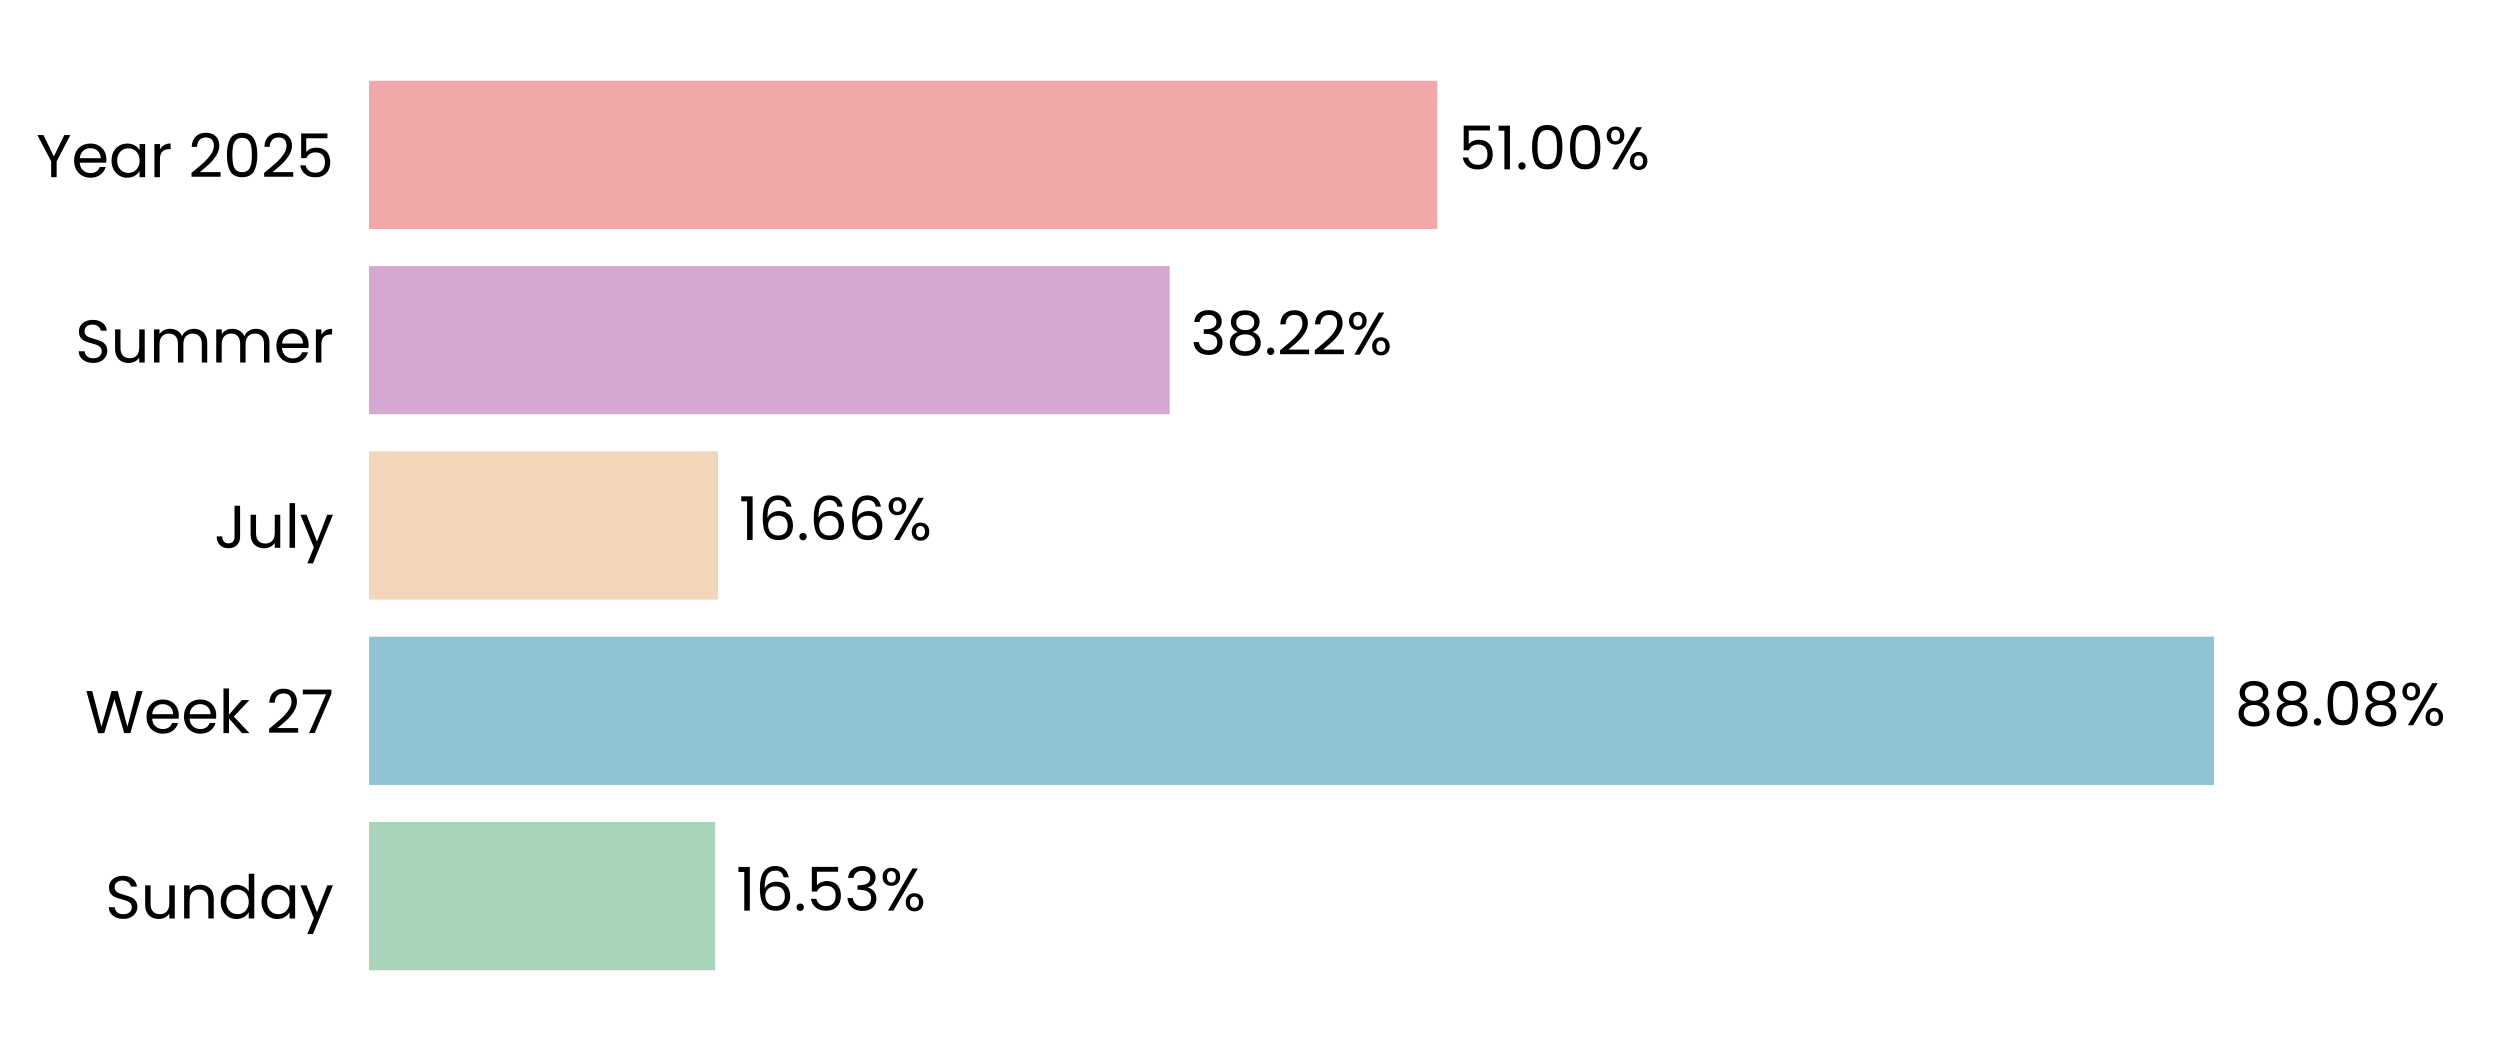
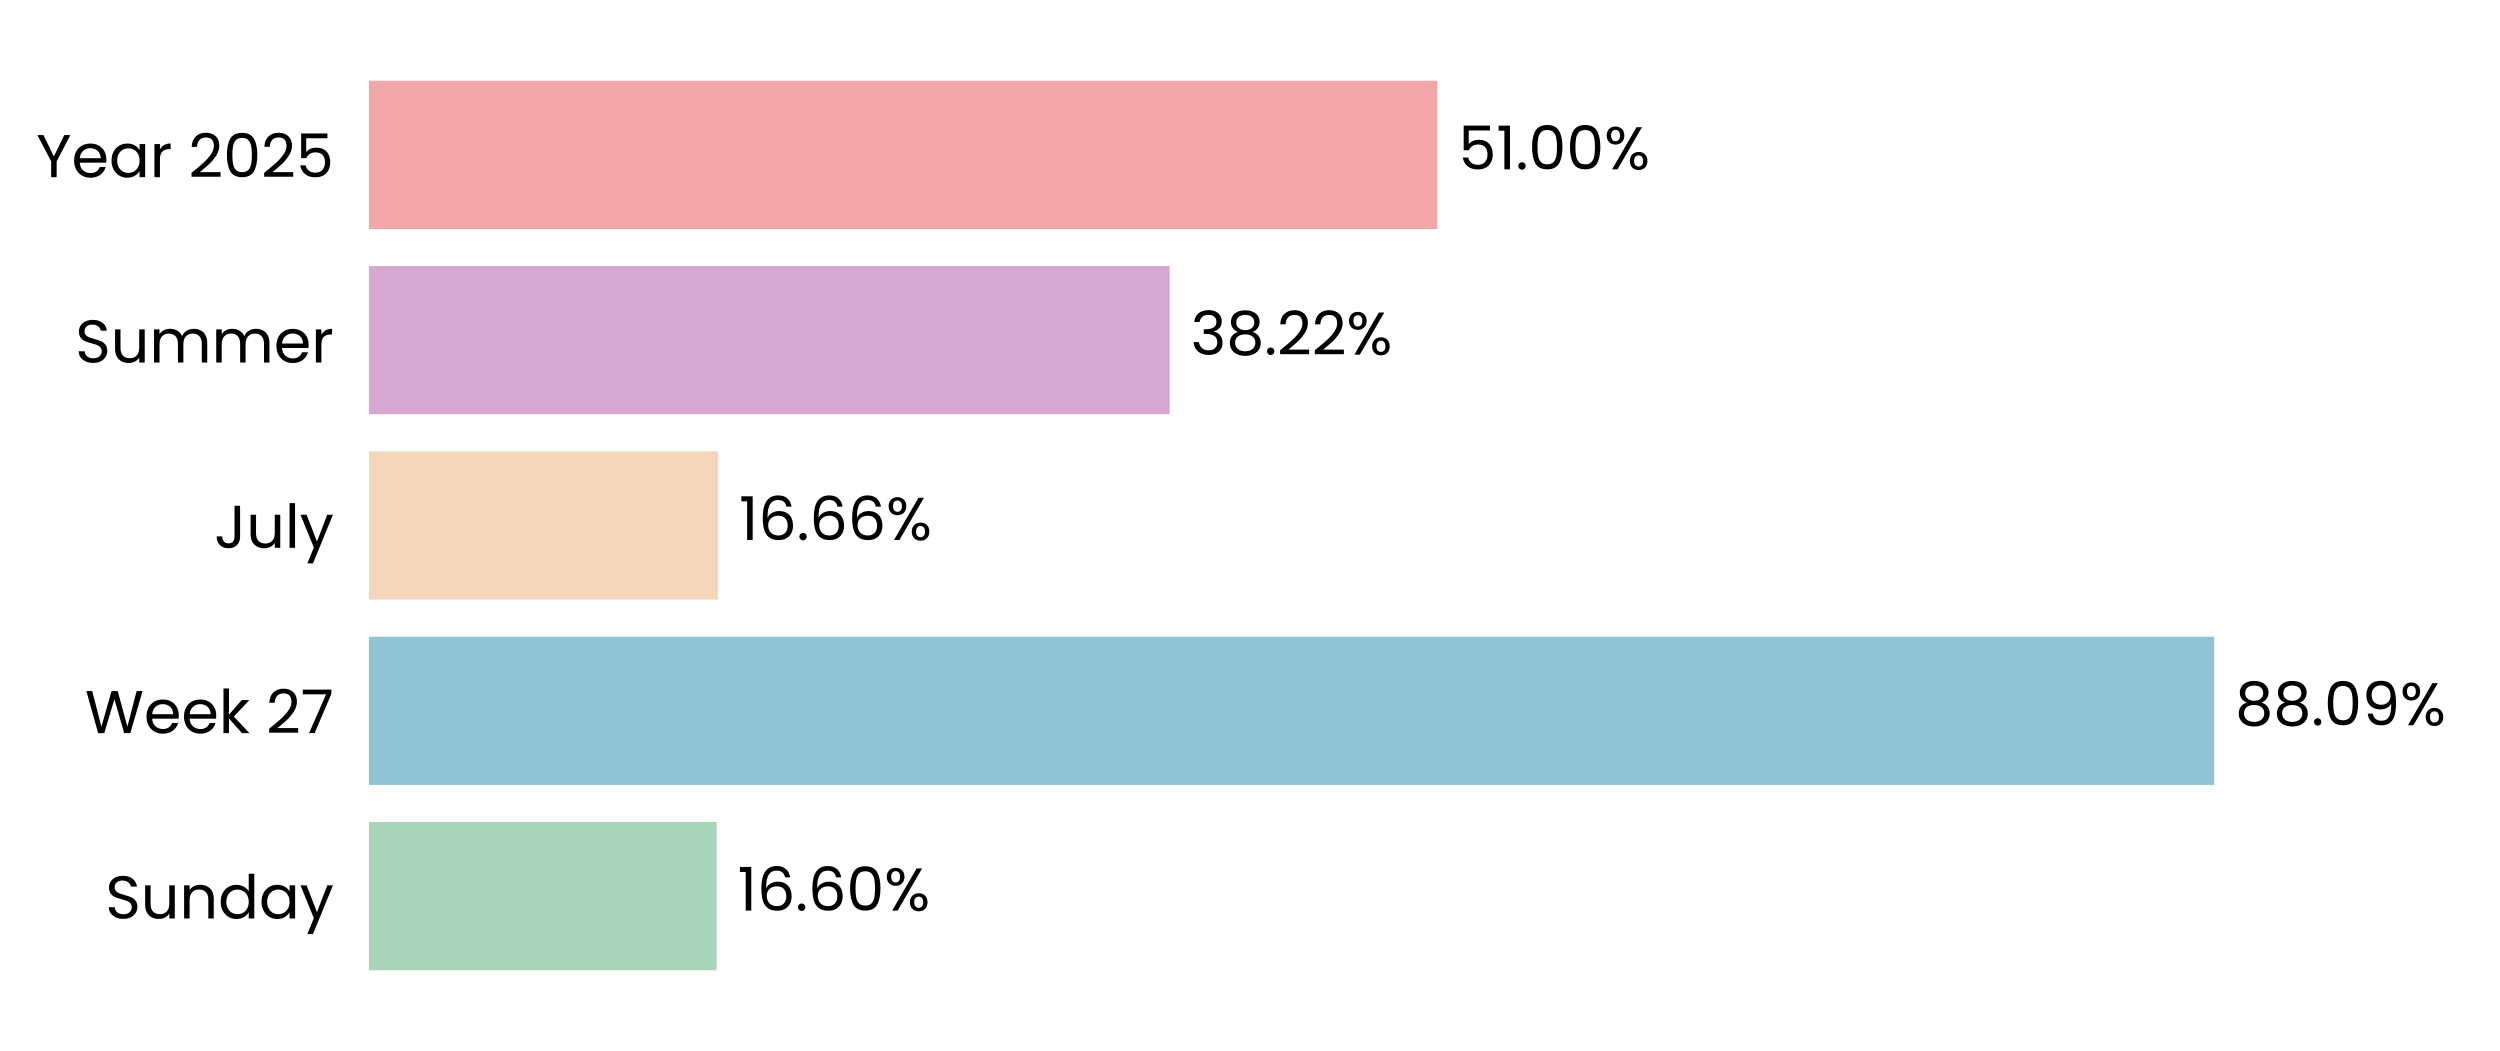
<svg xmlns="http://www.w3.org/2000/svg" xmlns:xlink="http://www.w3.org/1999/xlink" width="496.691pt" height="208.8pt" viewBox="0 0 496.691 208.8" version="1.1">
  <defs>
    <style type="text/css">*{stroke-linejoin: round; stroke-linecap: butt}</style>
  </defs>
  <g id="figure_1">
    <g id="patch_1">
      <path d="M 0 208.8  L 496.691 208.8  L 496.691 0  L 0 0  L 0 208.8  z " style="fill: none" />
    </g>
    <g id="axes_1">
      <g id="patch_2">
        <path d="M 73.311 201.6  L 489.491 201.6  L 489.491 7.2  L 73.311 7.2  L 73.311 201.6  z " style="fill: none" />
      </g>
      <g id="patch_3">
-         <path d="M 73.311 192.764  L 142.097 192.764  L 142.097 163.309  L 73.311 163.309  z " clip-path="url(#p3c200a953a)" style="fill: #a8d5ba" />
+         <path d="M 73.311 192.764  L 142.386 192.764  L 142.386 163.309  L 73.311 163.309  z " clip-path="url(#p3af534ca66)" style="fill: #a8d5ba" />
      </g>
      <g id="patch_4">
-         <path d="M 73.311 155.945  L 439.863 155.945  L 439.863 126.491  L 73.311 126.491  z " clip-path="url(#p3c200a953a)" style="fill: #90c3d4" />
+         <path d="M 73.311 155.945  L 439.905 155.945  L 439.905 126.491  L 73.311 126.491  z " clip-path="url(#p3af534ca66)" style="fill: #90c3d4" />
      </g>
      <g id="patch_5">
-         <path d="M 73.311 119.127  L 142.656 119.127  L 142.656 89.673  L 73.311 89.673  z " clip-path="url(#p3c200a953a)" style="fill: #f3d6ba" />
+         <path d="M 73.311 119.127  L 142.665 119.127  L 142.665 89.673  L 73.311 89.673  z " clip-path="url(#p3af534ca66)" style="fill: #f3d6ba" />
      </g>
      <g id="patch_6">
-         <path d="M 73.311 82.309  L 232.388 82.309  L 232.388 52.855  L 73.311 52.855  z " clip-path="url(#p3c200a953a)" style="fill: #d6a8d1" />
+         <path d="M 73.311 82.309  L 232.391 82.309  L 232.391 52.855  L 73.311 52.855  z " clip-path="url(#p3af534ca66)" style="fill: #d6a8d1" />
      </g>
      <g id="patch_7">
-         <path d="M 73.311 45.491  L 285.58 45.491  L 285.58 16.036  L 73.311 16.036  z " clip-path="url(#p3c200a953a)" style="fill: #f2a8a8" />
+         <path d="M 73.311 45.491  L 285.581 45.491  L 285.581 16.036  L 73.311 16.036  z " clip-path="url(#p3af534ca66)" style="fill: #f2a8a8" />
      </g>
      <g id="matplotlib.axis_1">
        <g id="ytick_1">
          <g id="text_1">
            <g transform="translate(20.92875 182.4764) scale(0.12 -0.12)">
              <defs>
                <path id="Poppins-Regular-53" d="M 1907 -45  Q 1466 -45 1117 112  Q 768 269 569 547  Q 371 826 365 1190  L 986 1190  Q 1018 877 1245 662  Q 1472 448 1907 448  Q 2323 448 2563 656  Q 2803 864 2803 1190  Q 2803 1446 2662 1606  Q 2522 1766 2310 1849  Q 2099 1933 1741 2029  Q 1299 2144 1033 2259  Q 768 2374 579 2620  Q 390 2867 390 3283  Q 390 3648 576 3929  Q 762 4211 1098 4364  Q 1434 4518 1869 4518  Q 2496 4518 2896 4204  Q 3296 3891 3347 3373  L 2707 3373  Q 2675 3629 2438 3824  Q 2202 4019 1811 4019  Q 1446 4019 1216 3830  Q 986 3642 986 3302  Q 986 3059 1123 2905  Q 1261 2752 1462 2672  Q 1664 2592 2029 2490  Q 2470 2368 2739 2249  Q 3008 2131 3200 1884  Q 3392 1638 3392 1216  Q 3392 890 3219 602  Q 3046 314 2707 134  Q 2368 -45 1907 -45  z " transform="scale(0.015625)" />
                <path id="Poppins-Regular-75" d="M 3603 3507  L 3603 0  L 3021 0  L 3021 518  Q 2854 250 2556 99  Q 2259 -51 1901 -51  Q 1491 -51 1164 118  Q 838 288 649 627  Q 461 966 461 1453  L 461 3507  L 1037 3507  L 1037 1530  Q 1037 1011 1299 732  Q 1562 454 2016 454  Q 2483 454 2752 742  Q 3021 1030 3021 1581  L 3021 3507  L 3603 3507  z " transform="scale(0.015625)" />
                <path id="Poppins-Regular-6e" d="M 2202 3571  Q 2842 3571 3238 3184  Q 3635 2797 3635 2067  L 3635 0  L 3059 0  L 3059 1984  Q 3059 2509 2796 2787  Q 2534 3066 2080 3066  Q 1619 3066 1347 2778  Q 1075 2490 1075 1939  L 1075 0  L 493 0  L 493 3507  L 1075 3507  L 1075 3008  Q 1248 3277 1545 3424  Q 1843 3571 2202 3571  z " transform="scale(0.015625)" />
                <path id="Poppins-Regular-64" d="M 275 1766  Q 275 2304 492 2710  Q 710 3117 1091 3341  Q 1472 3565 1946 3565  Q 2355 3565 2707 3376  Q 3059 3187 3245 2880  L 3245 4736  L 3834 4736  L 3834 0  L 3245 0  L 3245 659  Q 3072 346 2733 144  Q 2394 -58 1939 -58  Q 1472 -58 1091 172  Q 710 403 492 819  Q 275 1235 275 1766  z M 3245 1760  Q 3245 2157 3085 2451  Q 2925 2746 2653 2902  Q 2381 3059 2054 3059  Q 1728 3059 1459 2905  Q 1190 2752 1030 2457  Q 870 2163 870 1766  Q 870 1363 1030 1065  Q 1190 768 1459 611  Q 1728 454 2054 454  Q 2381 454 2653 611  Q 2925 768 3085 1065  Q 3245 1363 3245 1760  z " transform="scale(0.015625)" />
                <path id="Poppins-Regular-61" d="M 275 1766  Q 275 2304 492 2710  Q 710 3117 1091 3341  Q 1472 3565 1939 3565  Q 2400 3565 2739 3366  Q 3078 3168 3245 2867  L 3245 3507  L 3834 3507  L 3834 0  L 3245 0  L 3245 653  Q 3072 346 2729 144  Q 2387 -58 1933 -58  Q 1466 -58 1088 172  Q 710 403 492 819  Q 275 1235 275 1766  z M 3245 1760  Q 3245 2157 3085 2451  Q 2925 2746 2653 2902  Q 2381 3059 2054 3059  Q 1728 3059 1459 2905  Q 1190 2752 1030 2457  Q 870 2163 870 1766  Q 870 1363 1030 1065  Q 1190 768 1459 611  Q 1728 454 2054 454  Q 2381 454 2653 611  Q 2925 768 3085 1065  Q 3245 1363 3245 1760  z " transform="scale(0.015625)" />
                <path id="Poppins-Regular-79" d="M 3514 3507  L 1402 -1651  L 800 -1651  L 1491 38  L 77 3507  L 723 3507  L 1824 666  L 2912 3507  L 3514 3507  z " transform="scale(0.015625)" />
              </defs>
              <use xlink:href="#Poppins-Regular-53" />
              <use xlink:href="#Poppins-Regular-75" transform="translate(58.7 0)" />
              <use xlink:href="#Poppins-Regular-6e" transform="translate(122.7 0)" />
              <use xlink:href="#Poppins-Regular-64" transform="translate(186.7 0)" />
              <use xlink:href="#Poppins-Regular-61" transform="translate(254.3 0)" />
              <use xlink:href="#Poppins-Regular-79" transform="translate(321.8999 0)" />
            </g>
          </g>
        </g>
        <g id="ytick_2">
          <g id="text_2">
            <g transform="translate(16.88437 145.6582) scale(0.12 -0.12)">
              <defs>
                <path id="Poppins-Regular-57" d="M 6099 4461  L 4806 0  L 4154 0  L 3117 3590  L 2042 0  L 1395 -6  L 147 4461  L 768 4461  L 1741 678  L 2816 4461  L 3469 4461  L 4493 691  L 5472 4461  L 6099 4461  z " transform="scale(0.015625)" />
                <path id="Poppins-Regular-65" d="M 3693 1888  Q 3693 1722 3674 1536  L 870 1536  Q 902 1018 1225 726  Q 1549 435 2010 435  Q 2387 435 2640 611  Q 2893 787 2995 1082  L 3622 1082  Q 3482 576 3059 259  Q 2637 -58 2010 -58  Q 1510 -58 1116 166  Q 723 390 499 803  Q 275 1216 275 1760  Q 275 2304 492 2713  Q 710 3123 1104 3344  Q 1498 3565 2010 3565  Q 2509 3565 2893 3347  Q 3277 3130 3485 2749  Q 3693 2368 3693 1888  z M 3091 2010  Q 3091 2342 2944 2582  Q 2797 2822 2544 2947  Q 2291 3072 1984 3072  Q 1542 3072 1232 2790  Q 922 2509 877 2010  L 3091 2010  z " transform="scale(0.015625)" />
                <path id="Poppins-Regular-6b" d="M 2451 0  L 1075 1549  L 1075 0  L 493 0  L 493 4736  L 1075 4736  L 1075 1952  L 2426 3507  L 3238 3507  L 1587 1760  L 3245 0  L 2451 0  z " transform="scale(0.015625)" />
                <path id="Poppins-Regular-20" transform="scale(0.015625)" />
                <path id="Poppins-Regular-32" d="M 326 467  Q 1139 1120 1600 1539  Q 2061 1958 2377 2416  Q 2694 2874 2694 3315  Q 2694 3731 2492 3971  Q 2291 4211 1843 4211  Q 1408 4211 1168 3939  Q 928 3667 909 3213  L 346 3213  Q 371 3930 780 4320  Q 1190 4710 1837 4710  Q 2496 4710 2883 4345  Q 3270 3981 3270 3341  Q 3270 2810 2953 2307  Q 2637 1805 2233 1424  Q 1830 1043 1203 538  L 3405 538  L 3405 51  L 326 51  L 326 467  z " transform="scale(0.015625)" />
                <path id="Poppins-Regular-37" d="M 3245 4173  L 1466 0  L 877 0  L 2682 4115  L 211 4115  L 211 4614  L 3245 4614  L 3245 4173  z " transform="scale(0.015625)" />
              </defs>
              <use xlink:href="#Poppins-Regular-57" />
              <use xlink:href="#Poppins-Regular-65" transform="translate(97.59999 0)" />
              <use xlink:href="#Poppins-Regular-65" transform="translate(159.6 0)" />
              <use xlink:href="#Poppins-Regular-6b" transform="translate(221.6 0)" />
              <use xlink:href="#Poppins-Regular-20" transform="translate(273.0999 0)" />
              <use xlink:href="#Poppins-Regular-32" transform="translate(299.7999 0)" />
              <use xlink:href="#Poppins-Regular-37" transform="translate(357.2999 0)" />
            </g>
          </g>
        </g>
        <g id="ytick_3">
          <g id="text_3">
            <g transform="translate(42.56437 108.84) scale(0.12 -0.12)">
              <defs>
                <path id="Poppins-Regular-4a" d="M 2739 4461  L 2739 1165  Q 2739 614 2400 284  Q 2061 -45 1504 -45  Q 941 -45 601 291  Q 262 627 262 1210  L 845 1210  Q 851 883 1014 678  Q 1178 474 1504 474  Q 1830 474 1990 669  Q 2150 864 2150 1165  L 2150 4461  L 2739 4461  z " transform="scale(0.015625)" />
                <path id="Poppins-Regular-6c" d="M 1075 4736  L 1075 0  L 493 0  L 493 4736  L 1075 4736  z " transform="scale(0.015625)" />
              </defs>
              <use xlink:href="#Poppins-Regular-4a" />
              <use xlink:href="#Poppins-Regular-75" transform="translate(52.99999 0)" />
              <use xlink:href="#Poppins-Regular-6c" transform="translate(117 0)" />
              <use xlink:href="#Poppins-Regular-79" transform="translate(141.6 0)" />
            </g>
          </g>
        </g>
        <g id="ytick_4">
          <g id="text_4">
            <g transform="translate(14.95125 72.02182) scale(0.12 -0.12)">
              <defs>
                <path id="Poppins-Regular-6d" d="M 4710 3571  Q 5120 3571 5440 3401  Q 5760 3232 5945 2893  Q 6131 2554 6131 2067  L 6131 0  L 5555 0  L 5555 1984  Q 5555 2509 5296 2787  Q 5037 3066 4595 3066  Q 4141 3066 3872 2774  Q 3603 2483 3603 1933  L 3603 0  L 3027 0  L 3027 1984  Q 3027 2509 2768 2787  Q 2509 3066 2067 3066  Q 1613 3066 1344 2774  Q 1075 2483 1075 1933  L 1075 0  L 493 0  L 493 3507  L 1075 3507  L 1075 3002  Q 1248 3277 1539 3424  Q 1830 3571 2182 3571  Q 2624 3571 2963 3372  Q 3302 3174 3469 2790  Q 3616 3162 3955 3366  Q 4294 3571 4710 3571  z " transform="scale(0.015625)" />
                <path id="Poppins-Regular-72" d="M 1075 2938  Q 1229 3238 1513 3404  Q 1798 3571 2208 3571  L 2208 2970  L 2054 2970  Q 1075 2970 1075 1907  L 1075 0  L 493 0  L 493 3507  L 1075 3507  L 1075 2938  z " transform="scale(0.015625)" />
              </defs>
              <use xlink:href="#Poppins-Regular-53" />
              <use xlink:href="#Poppins-Regular-75" transform="translate(58.7 0)" />
              <use xlink:href="#Poppins-Regular-6d" transform="translate(122.7 0)" />
              <use xlink:href="#Poppins-Regular-6d" transform="translate(225.7 0)" />
              <use xlink:href="#Poppins-Regular-65" transform="translate(328.7 0)" />
              <use xlink:href="#Poppins-Regular-72" transform="translate(390.6999 0)" />
            </g>
          </g>
        </g>
        <g id="ytick_5">
          <g id="text_5">
            <g transform="translate(7.2 35.20364) scale(0.12 -0.12)">
              <defs>
                <path id="Poppins-Regular-59" d="M 3616 4461  L 2163 1683  L 2163 0  L 1581 0  L 1581 1683  L 122 4461  L 768 4461  L 1869 2202  L 2970 4461  L 3616 4461  z " transform="scale(0.015625)" />
                <path id="Poppins-Regular-30" d="M 397 2362  Q 397 3462 755 4080  Q 1114 4698 2010 4698  Q 2899 4698 3257 4080  Q 3616 3462 3616 2362  Q 3616 1242 3257 621  Q 2899 0 2010 0  Q 1114 0 755 621  Q 397 1242 397 2362  z M 3040 2362  Q 3040 2918 2966 3305  Q 2893 3693 2665 3929  Q 2438 4166 2010 4166  Q 1574 4166 1347 3929  Q 1120 3693 1046 3305  Q 973 2918 973 2362  Q 973 1786 1046 1395  Q 1120 1005 1347 768  Q 1574 531 2010 531  Q 2438 531 2665 768  Q 2893 1005 2966 1395  Q 3040 1786 3040 2362  z " transform="scale(0.015625)" />
                <path id="Poppins-Regular-35" d="M 3347 4122  L 1101 4122  L 1101 2662  Q 1248 2867 1536 2998  Q 1824 3130 2157 3130  Q 2688 3130 3021 2909  Q 3354 2688 3498 2339  Q 3642 1990 3642 1600  Q 3642 1139 3469 774  Q 3296 410 2941 198  Q 2586 -13 2061 -13  Q 1389 -13 973 332  Q 557 678 467 1254  L 1037 1254  Q 1120 890 1389 685  Q 1658 480 2067 480  Q 2573 480 2829 784  Q 3085 1088 3085 1587  Q 3085 2086 2829 2358  Q 2573 2630 2074 2630  Q 1734 2630 1481 2467  Q 1229 2304 1114 2022  L 563 2022  L 563 4634  L 3347 4634  L 3347 4122  z " transform="scale(0.015625)" />
              </defs>
              <use xlink:href="#Poppins-Regular-59" />
              <use xlink:href="#Poppins-Regular-65" transform="translate(58.39999 0)" />
              <use xlink:href="#Poppins-Regular-61" transform="translate(120.4 0)" />
              <use xlink:href="#Poppins-Regular-72" transform="translate(188 0)" />
              <use xlink:href="#Poppins-Regular-20" transform="translate(225.3 0)" />
              <use xlink:href="#Poppins-Regular-32" transform="translate(252 0)" />
              <use xlink:href="#Poppins-Regular-30" transform="translate(309.4999 0)" />
              <use xlink:href="#Poppins-Regular-32" transform="translate(372.2999 0)" />
              <use xlink:href="#Poppins-Regular-35" transform="translate(429.7999 0)" />
            </g>
          </g>
        </g>
      </g>
      <g id="text_6">
-         <g transform="translate(146.2584 180.9164) scale(0.12 -0.12)">
+         <g transform="translate(146.5474 180.9164) scale(0.12 -0.12)">
          <defs>
            <path id="Poppins-Regular-31" d="M 243 4096  L 243 4627  L 1446 4627  L 1446 0  L 858 0  L 858 4096  L 243 4096  z " transform="scale(0.015625)" />
            <path id="Poppins-Regular-36" d="M 2976 3526  Q 2835 4237 2099 4237  Q 1530 4237 1248 3798  Q 966 3360 973 2355  Q 1120 2688 1462 2877  Q 1805 3066 2227 3066  Q 2886 3066 3280 2656  Q 3674 2246 3674 1523  Q 3674 1088 3504 742  Q 3334 397 2992 192  Q 2650 -13 2163 -13  Q 1504 -13 1133 281  Q 762 576 614 1094  Q 467 1613 467 2374  Q 467 4723 2106 4723  Q 2733 4723 3091 4384  Q 3450 4045 3514 3526  L 2976 3526  z M 2106 2573  Q 1830 2573 1587 2461  Q 1344 2349 1193 2121  Q 1043 1894 1043 1568  Q 1043 1082 1324 778  Q 1606 474 2131 474  Q 2579 474 2844 752  Q 3110 1030 3110 1504  Q 3110 2003 2854 2288  Q 2598 2573 2106 2573  z " transform="scale(0.015625)" />
            <path id="Poppins-Regular-2e" d="M 678 -38  Q 512 -38 397 77  Q 282 192 282 358  Q 282 525 397 640  Q 512 755 678 755  Q 838 755 950 640  Q 1062 525 1062 358  Q 1062 192 950 77  Q 838 -38 678 -38  z " transform="scale(0.015625)" />
-             <path id="Poppins-Regular-33" d="M 384 3462  Q 429 4051 838 4384  Q 1248 4717 1901 4717  Q 2336 4717 2653 4560  Q 2970 4403 3133 4134  Q 3296 3866 3296 3526  Q 3296 3130 3069 2842  Q 2842 2554 2477 2470  L 2477 2438  Q 2893 2336 3136 2035  Q 3379 1734 3379 1248  Q 3379 883 3212 592  Q 3046 301 2713 134  Q 2381 -32 1914 -32  Q 1235 -32 800 323  Q 365 678 314 1331  L 877 1331  Q 922 947 1190 704  Q 1459 461 1907 461  Q 2355 461 2588 694  Q 2822 928 2822 1299  Q 2822 1779 2502 1990  Q 2182 2202 1536 2202  L 1389 2202  L 1389 2688  L 1542 2688  Q 2131 2694 2432 2883  Q 2733 3072 2733 3469  Q 2733 3808 2512 4013  Q 2291 4218 1882 4218  Q 1485 4218 1241 4013  Q 998 3808 954 3462  L 384 3462  z " transform="scale(0.015625)" />
            <path id="Poppins-Regular-25" d="M 269 3584  Q 269 4019 531 4278  Q 794 4538 1203 4538  Q 1613 4538 1875 4278  Q 2138 4019 2138 3584  Q 2138 3142 1875 2883  Q 1613 2624 1203 2624  Q 794 2624 531 2883  Q 269 3142 269 3584  z M 4006 4467  L 1414 0  L 838 0  L 3430 4467  L 4006 4467  z M 1203 4179  Q 986 4179 861 4028  Q 736 3878 736 3584  Q 736 3290 861 3136  Q 986 2982 1203 2982  Q 1421 2982 1549 3139  Q 1677 3296 1677 3584  Q 1677 3878 1549 4028  Q 1421 4179 1203 4179  z M 2720 883  Q 2720 1325 2982 1584  Q 3245 1843 3654 1843  Q 4064 1843 4323 1584  Q 4582 1325 4582 883  Q 4582 448 4323 185  Q 4064 -77 3654 -77  Q 3245 -77 2982 182  Q 2720 442 2720 883  z M 3648 1478  Q 3430 1478 3302 1328  Q 3174 1178 3174 883  Q 3174 595 3302 444  Q 3430 294 3648 294  Q 3866 294 3994 444  Q 4122 595 4122 883  Q 4122 1178 3994 1328  Q 3866 1478 3648 1478  z " transform="scale(0.015625)" />
          </defs>
          <use xlink:href="#Poppins-Regular-31" />
          <use xlink:href="#Poppins-Regular-36" transform="translate(31.99998 0)" />
          <use xlink:href="#Poppins-Regular-2e" transform="translate(95.49997 0)" />
-           <use xlink:href="#Poppins-Regular-35" transform="translate(116.5 0)" />
-           <use xlink:href="#Poppins-Regular-33" transform="translate(179.2999 0)" />
-           <use xlink:href="#Poppins-Regular-25" transform="translate(238.1999 0)" />
+           <use xlink:href="#Poppins-Regular-36" transform="translate(116.5 0)" />
+           <use xlink:href="#Poppins-Regular-30" transform="translate(179.9999 0)" />
+           <use xlink:href="#Poppins-Regular-25" transform="translate(242.7999 0)" />
        </g>
      </g>
      <g id="text_7">
-         <g transform="translate(444.0252 144.0982) scale(0.12 -0.12)">
+         <g transform="translate(444.0665 144.0982) scale(0.12 -0.12)">
          <defs>
            <path id="Poppins-Regular-38" d="M 1242 2406  Q 883 2547 691 2816  Q 499 3085 499 3469  Q 499 3814 672 4092  Q 845 4371 1187 4534  Q 1530 4698 2016 4698  Q 2502 4698 2844 4534  Q 3187 4371 3363 4092  Q 3539 3814 3539 3469  Q 3539 3098 3340 2819  Q 3142 2541 2797 2406  Q 3194 2285 3427 1981  Q 3661 1677 3661 1248  Q 3661 832 3456 521  Q 3251 211 2876 41  Q 2502 -128 2016 -128  Q 1530 -128 1162 41  Q 794 211 589 521  Q 384 832 384 1248  Q 384 1677 614 1984  Q 845 2291 1242 2406  z M 2976 3398  Q 2976 3789 2720 4000  Q 2464 4211 2016 4211  Q 1574 4211 1318 4000  Q 1062 3789 1062 3392  Q 1062 3034 1328 2816  Q 1594 2598 2016 2598  Q 2445 2598 2710 2819  Q 2976 3040 2976 3398  z M 2016 2150  Q 1542 2150 1241 1929  Q 941 1709 941 1267  Q 941 858 1232 608  Q 1523 358 2016 358  Q 2509 358 2797 608  Q 3085 858 3085 1267  Q 3085 1696 2790 1923  Q 2496 2150 2016 2150  z " transform="scale(0.015625)" />
+             <path id="Poppins-Regular-39" d="M 1146 1242  Q 1210 877 1443 678  Q 1677 480 2074 480  Q 2605 480 2857 896  Q 3110 1312 3098 2298  Q 2963 2010 2649 1846  Q 2336 1683 1952 1683  Q 1523 1683 1187 1859  Q 851 2035 659 2374  Q 467 2714 467 3194  Q 467 3878 864 4297  Q 1261 4717 1990 4717  Q 2886 4717 3248 4134  Q 3610 3552 3610 2400  Q 3610 1594 3466 1069  Q 3322 544 2979 269  Q 2637 -6 2042 -6  Q 1389 -6 1024 346  Q 659 698 608 1242  L 1146 1242  z M 2048 2176  Q 2477 2176 2752 2441  Q 3027 2707 3027 3162  Q 3027 3642 2758 3936  Q 2490 4230 2003 4230  Q 1555 4230 1289 3948  Q 1024 3667 1024 3206  Q 1024 2739 1286 2457  Q 1549 2176 2048 2176  z " transform="scale(0.015625)" />
          </defs>
          <use xlink:href="#Poppins-Regular-38" />
          <use xlink:href="#Poppins-Regular-38" transform="translate(63.09999 0)" />
          <use xlink:href="#Poppins-Regular-2e" transform="translate(126.2 0)" />
          <use xlink:href="#Poppins-Regular-30" transform="translate(147.2 0)" />
-           <use xlink:href="#Poppins-Regular-38" transform="translate(210 0)" />
-           <use xlink:href="#Poppins-Regular-25" transform="translate(273.0999 0)" />
+           <use xlink:href="#Poppins-Regular-39" transform="translate(210 0)" />
+           <use xlink:href="#Poppins-Regular-25" transform="translate(272.9999 0)" />
        </g>
      </g>
      <g id="text_8">
-         <g transform="translate(146.8177 107.28) scale(0.12 -0.12)">
+         <g transform="translate(146.8271 107.28) scale(0.12 -0.12)">
          <use xlink:href="#Poppins-Regular-31" />
          <use xlink:href="#Poppins-Regular-36" transform="translate(31.99998 0)" />
          <use xlink:href="#Poppins-Regular-2e" transform="translate(95.49997 0)" />
          <use xlink:href="#Poppins-Regular-36" transform="translate(116.5 0)" />
          <use xlink:href="#Poppins-Regular-36" transform="translate(179.9999 0)" />
          <use xlink:href="#Poppins-Regular-25" transform="translate(243.4999 0)" />
        </g>
      </g>
      <g id="text_9">
-         <g transform="translate(236.5501 70.46182) scale(0.12 -0.12)">
+         <g transform="translate(236.5532 70.46182) scale(0.12 -0.12)">
+           <defs>
+             <path id="Poppins-Regular-33" d="M 384 3462  Q 429 4051 838 4384  Q 1248 4717 1901 4717  Q 2336 4717 2653 4560  Q 2970 4403 3133 4134  Q 3296 3866 3296 3526  Q 3296 3130 3069 2842  Q 2842 2554 2477 2470  L 2477 2438  Q 2893 2336 3136 2035  Q 3379 1734 3379 1248  Q 3379 883 3212 592  Q 3046 301 2713 134  Q 2381 -32 1914 -32  Q 1235 -32 800 323  Q 365 678 314 1331  L 877 1331  Q 922 947 1190 704  Q 1459 461 1907 461  Q 2355 461 2588 694  Q 2822 928 2822 1299  Q 2822 1779 2502 1990  Q 2182 2202 1536 2202  L 1389 2202  L 1389 2688  L 1542 2688  Q 2131 2694 2432 2883  Q 2733 3072 2733 3469  Q 2733 3808 2512 4013  Q 2291 4218 1882 4218  Q 1485 4218 1241 4013  Q 998 3808 954 3462  L 384 3462  z " transform="scale(0.015625)" />
+           </defs>
          <use xlink:href="#Poppins-Regular-33" />
          <use xlink:href="#Poppins-Regular-38" transform="translate(58.89999 0)" />
          <use xlink:href="#Poppins-Regular-2e" transform="translate(122 0)" />
          <use xlink:href="#Poppins-Regular-32" transform="translate(143 0)" />
          <use xlink:href="#Poppins-Regular-32" transform="translate(200.5 0)" />
          <use xlink:href="#Poppins-Regular-25" transform="translate(257.9999 0)" />
        </g>
      </g>
      <g id="text_10">
-         <g transform="translate(289.7423 33.64364) scale(0.12 -0.12)">
+         <g transform="translate(289.7431 33.64364) scale(0.12 -0.12)">
          <use xlink:href="#Poppins-Regular-35" />
          <use xlink:href="#Poppins-Regular-31" transform="translate(62.79999 0)" />
          <use xlink:href="#Poppins-Regular-2e" transform="translate(94.79997 0)" />
          <use xlink:href="#Poppins-Regular-30" transform="translate(115.8 0)" />
          <use xlink:href="#Poppins-Regular-30" transform="translate(178.5999 0)" />
          <use xlink:href="#Poppins-Regular-25" transform="translate(241.3999 0)" />
        </g>
      </g>
    </g>
  </g>
  <defs>
-     <clipPath id="p3c200a953a">
+     <clipPath id="p3af534ca66">
      <rect x="73.311" y="7.2" width="416.18" height="194.4" />
    </clipPath>
  </defs>
</svg>
